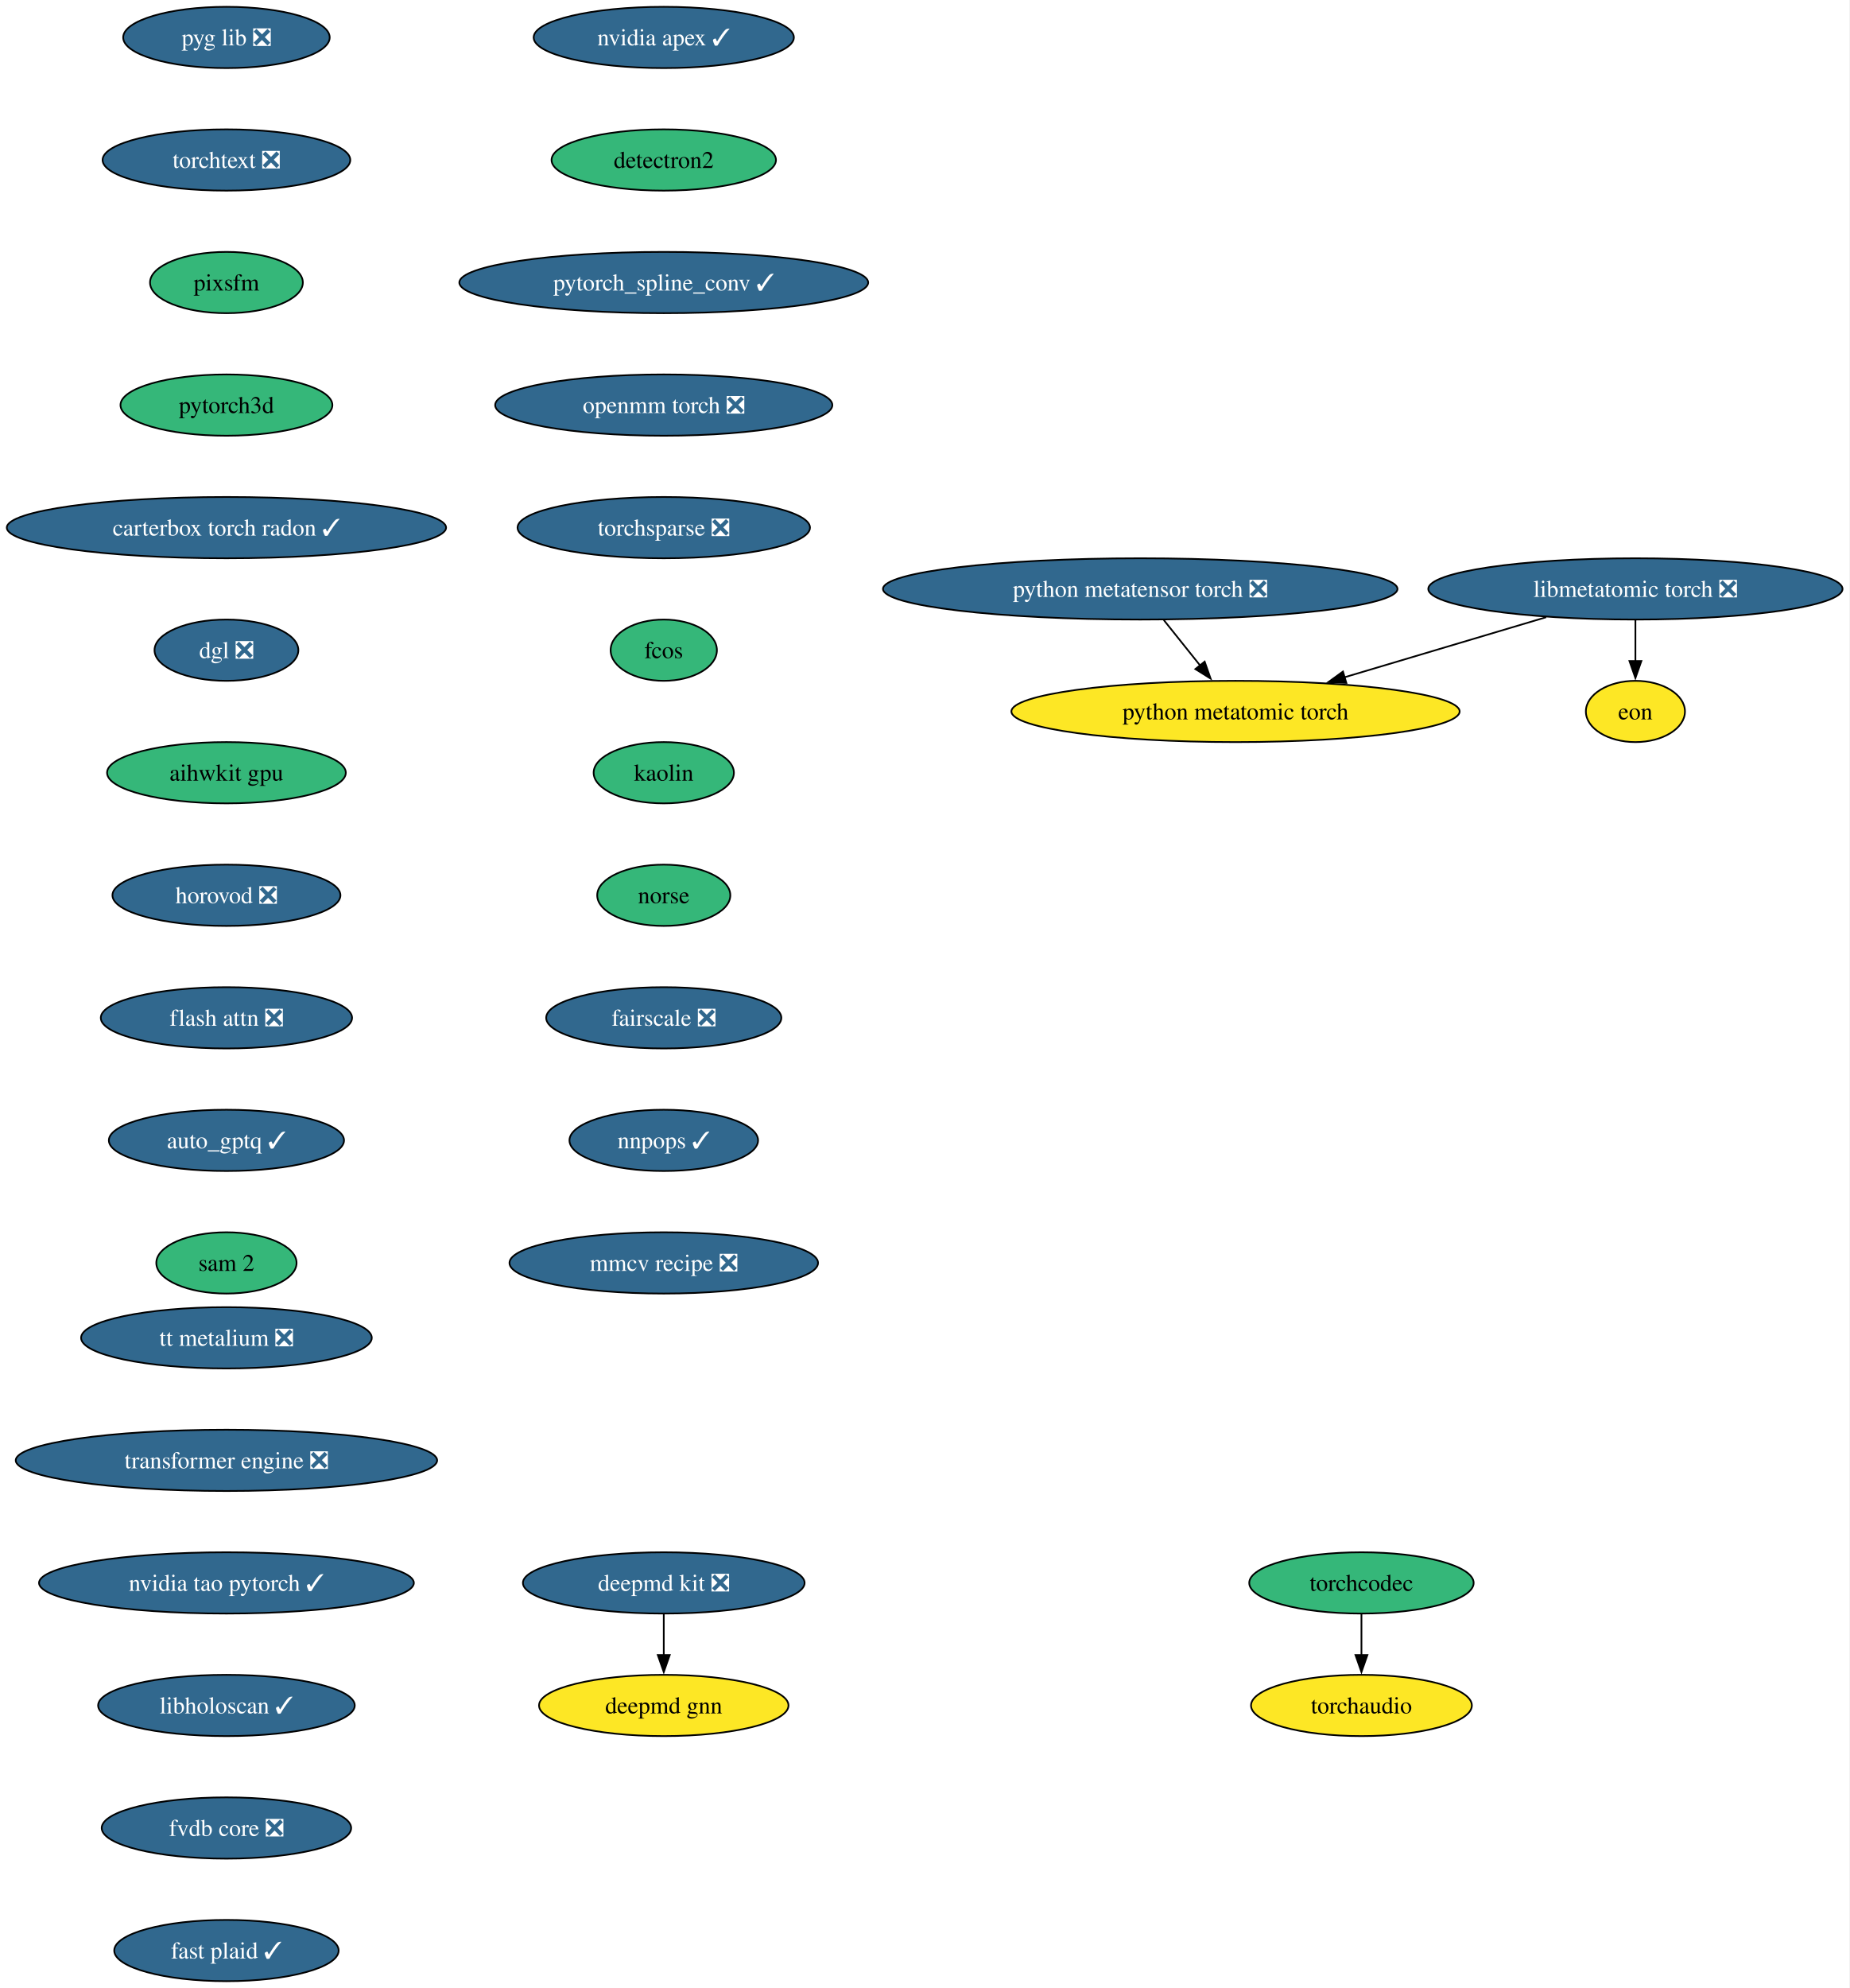
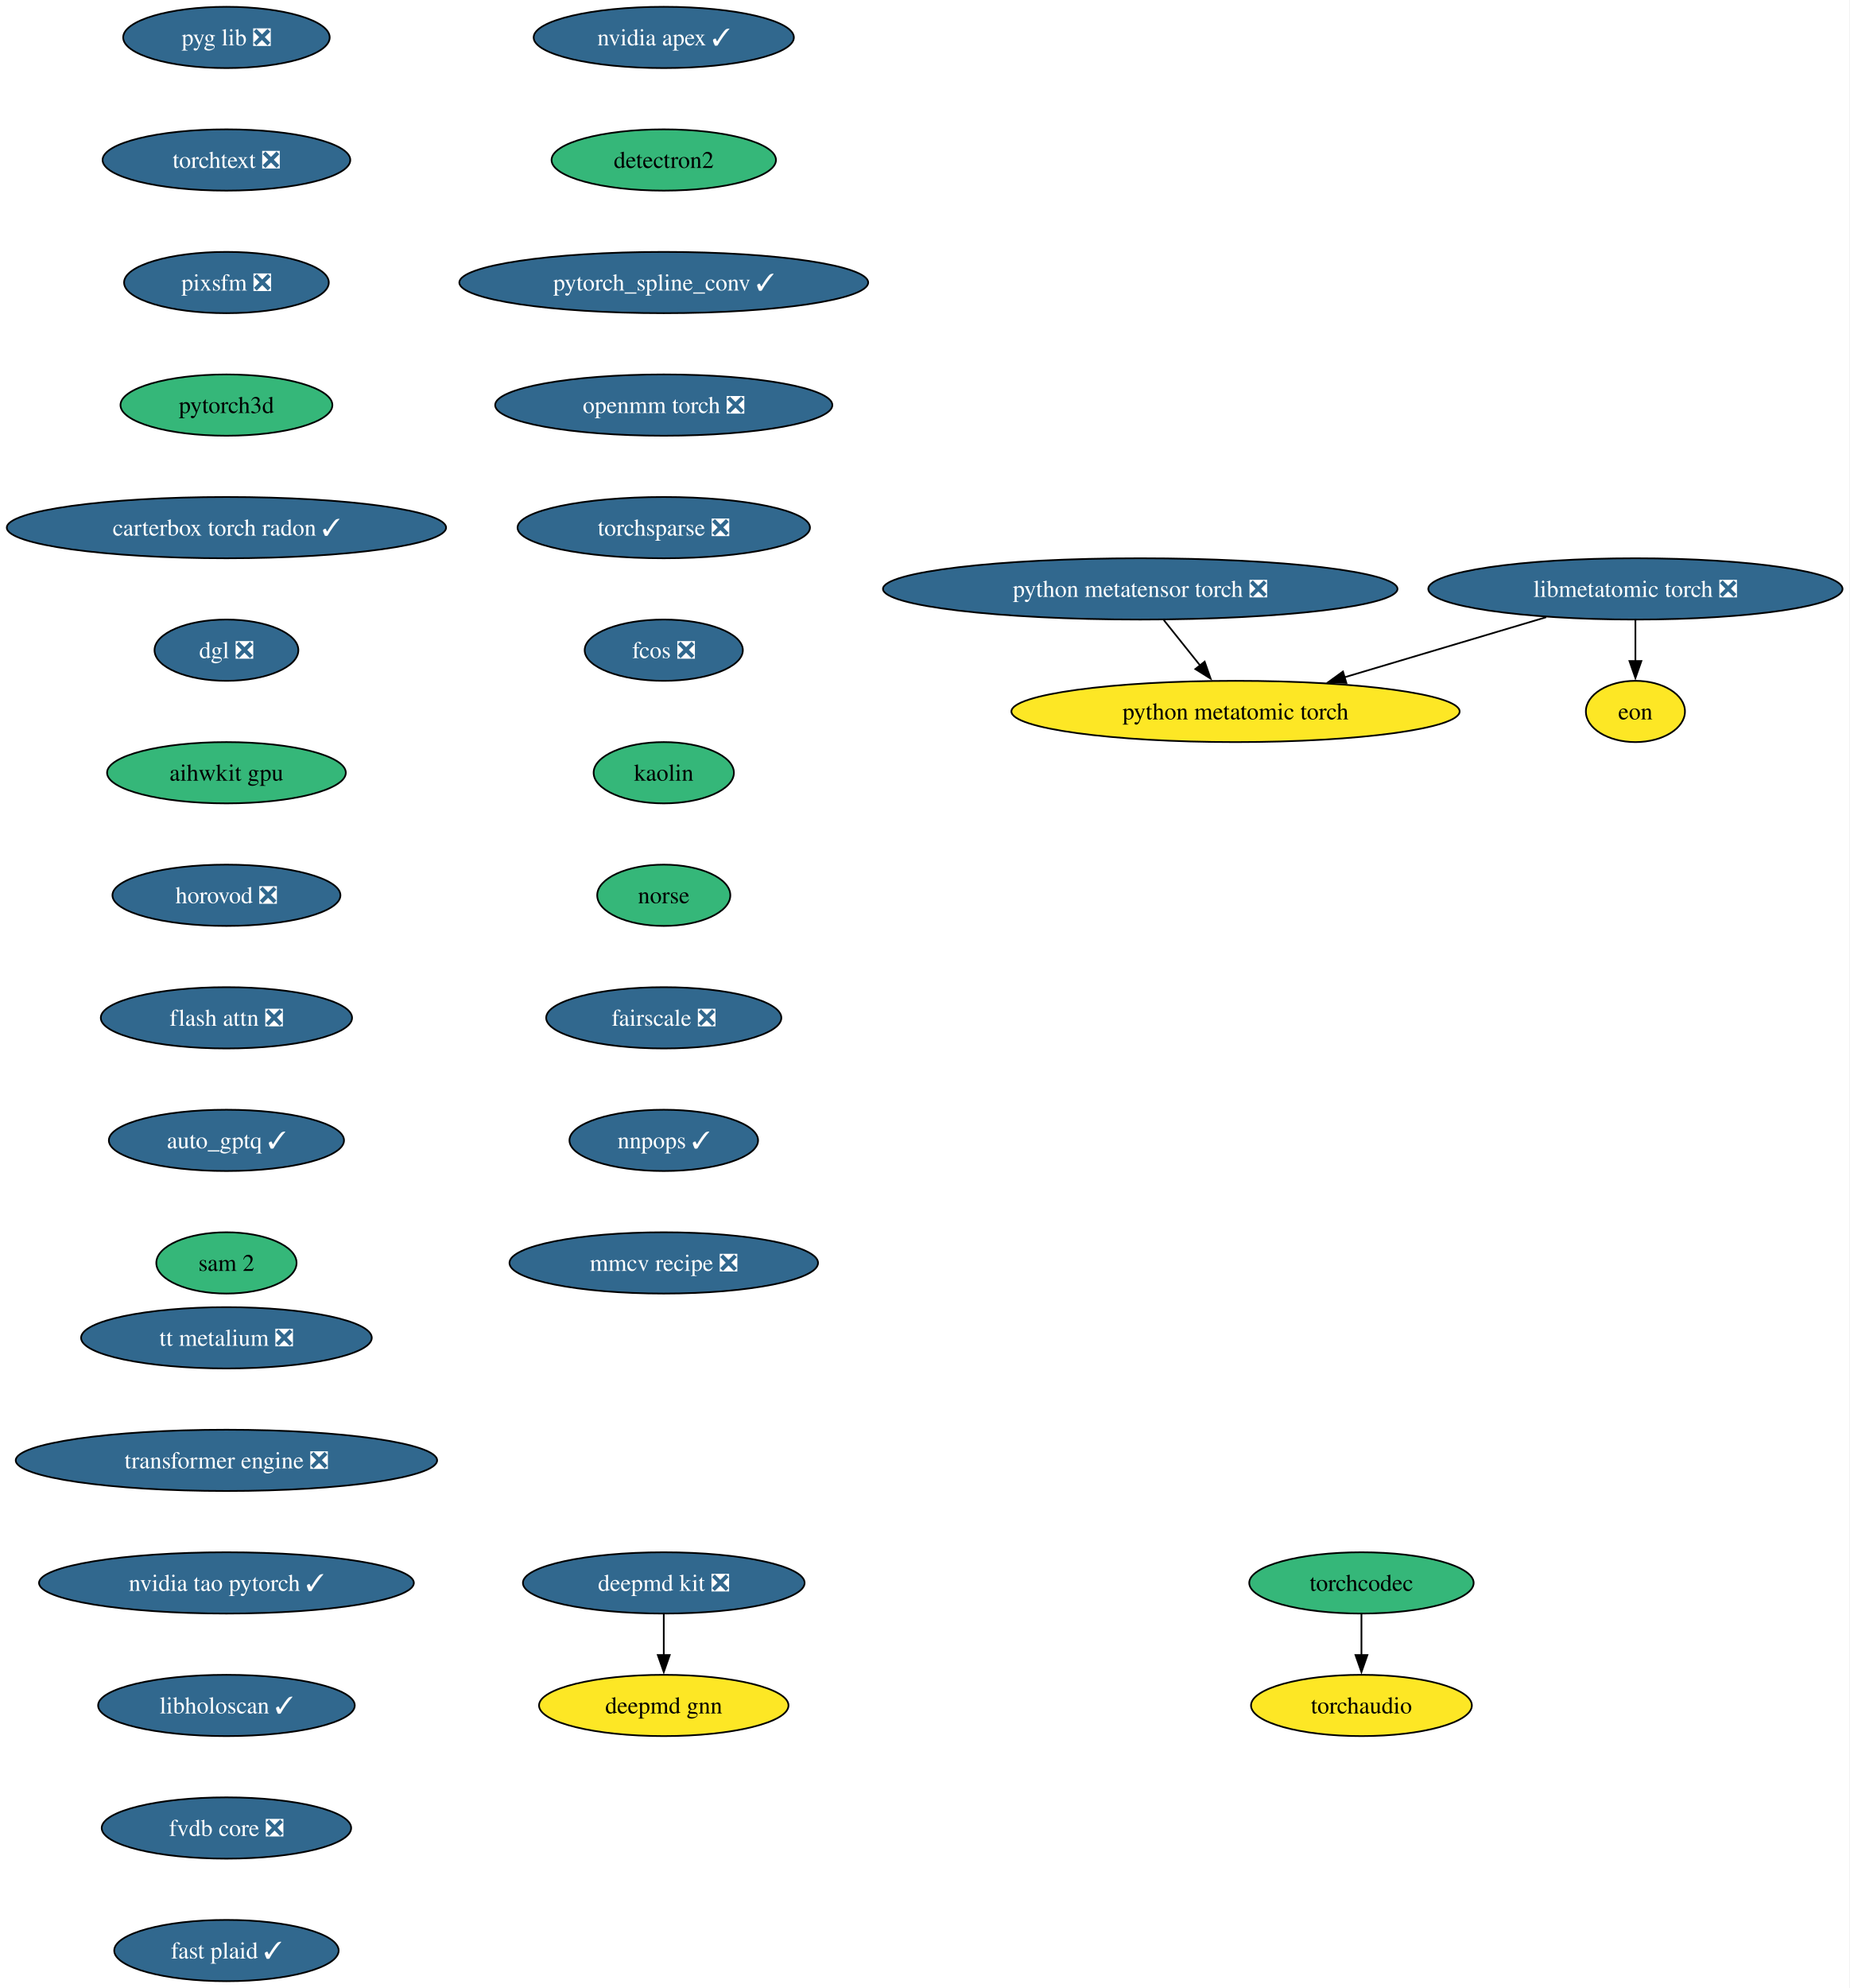
<svg xmlns="http://www.w3.org/2000/svg" xmlns:xlink="http://www.w3.org/1999/xlink" width="1087pt" height="1168pt" viewBox="0.00 0.00 1087.00 1168.00">
  <g id="graph0" class="graph" transform="scale(1 1) rotate(0) translate(4 1164)">
    <polygon fill="white" stroke="none" points="-4,4 -4,-1164 1082.78,-1164 1082.78,4 -4,4" />
    <g id="node1" class="node">
      <g id="a_node1">
        <a xlink:href="https://github.com/conda-forge/deepmd-kit-feedstock/pull/135" xlink:title="deepmd kit ❎">
          <ellipse fill="#31688e" stroke="black" cx="386.07" cy="-234" rx="82.77" ry="18" />
          <text xml:space="preserve" text-anchor="middle" x="386.07" y="-229.32" font-family="Times,serif" font-size="14.00" fill="white">deepmd kit ❎</text>
        </a>
      </g>
    </g>
    <g id="node2" class="node">
      <g id="a_node2">
        <a xlink:href="https://github.com/conda-forge/deepmd-gnn-feedstock" xlink:title="deepmd gnn">
          <ellipse fill="#fde725" stroke="black" cx="386.07" cy="-162" rx="73.3" ry="18" />
          <text xml:space="preserve" text-anchor="middle" x="386.07" y="-157.32" font-family="Times,serif" font-size="14.00">deepmd gnn</text>
        </a>
      </g>
    </g>
    <g id="edge1" class="edge">
      <path fill="none" stroke="black" d="M386.07,-215.7C386.07,-208.41 386.07,-199.73 386.07,-191.54" />
      <polygon fill="black" stroke="black" points="389.57,-191.62 386.07,-181.62 382.57,-191.62 389.57,-191.62" />
    </g>
    <g id="node3" class="node">
      <g id="a_node3">
        <a xlink:href="https://github.com/conda-forge/nvidia-apex-feedstock/pull/70" xlink:title="nvidia apex ✓">
          <ellipse fill="#31688e" stroke="black" cx="386.07" cy="-1142" rx="76.46" ry="18" />
          <text xml:space="preserve" text-anchor="middle" x="386.07" y="-1137.33" font-family="Times,serif" font-size="14.00" fill="white">nvidia apex ✓</text>
        </a>
      </g>
    </g>
    <g id="node4" class="node">
      <g id="a_node4">
        <a xlink:href="https://github.com/conda-forge/detectron2-feedstock" xlink:title="detectron2">
          <ellipse fill="#35b779" stroke="black" cx="386.07" cy="-1070" rx="65.94" ry="18" />
          <text xml:space="preserve" text-anchor="middle" x="386.07" y="-1065.33" font-family="Times,serif" font-size="14.00">detectron2</text>
        </a>
      </g>
    </g>
    <g id="node5" class="node">
      <g id="a_node5">
        <a xlink:href="https://github.com/conda-forge/pytorch_spline_conv-feedstock/pull/53" xlink:title="pytorch_spline_conv ✓">
          <ellipse fill="#31688e" stroke="black" cx="386.07" cy="-998" rx="120.13" ry="18" />
          <text xml:space="preserve" text-anchor="middle" x="386.07" y="-993.33" font-family="Times,serif" font-size="14.00" fill="white">pytorch_spline_conv ✓</text>
        </a>
      </g>
    </g>
    <g id="node6" class="node">
      <g id="a_node6">
        <a xlink:href="https://github.com/conda-forge/openmm-torch-feedstock/pull/78" xlink:title="openmm torch ❎">
          <ellipse fill="#31688e" stroke="black" cx="386.07" cy="-926" rx="99.08" ry="18" />
          <text xml:space="preserve" text-anchor="middle" x="386.07" y="-921.33" font-family="Times,serif" font-size="14.00" fill="white">openmm torch ❎</text>
        </a>
      </g>
    </g>
    <g id="node7" class="node">
      <g id="a_node7">
        <a xlink:href="https://github.com/conda-forge/torchsparse-feedstock/pull/49" xlink:title="torchsparse ❎">
          <ellipse fill="#31688e" stroke="black" cx="386.07" cy="-854" rx="85.93" ry="18" />
          <text xml:space="preserve" text-anchor="middle" x="386.07" y="-849.33" font-family="Times,serif" font-size="14.00" fill="white">torchsparse ❎</text>
        </a>
      </g>
    </g>
    <g id="node8" class="node">
      <g id="a_node8">
-         <a xlink:href="https://github.com/conda-forge/fcos-feedstock" xlink:title="fcos">
-           <ellipse fill="#35b779" stroke="black" cx="386.07" cy="-782" rx="31.22" ry="18" />
-           <text xml:space="preserve" text-anchor="middle" x="386.07" y="-777.33" font-family="Times,serif" font-size="14.00">fcos</text>
+         <a xlink:href="https://github.com/conda-forge/fcos-feedstock/pull/33" xlink:title="fcos ❎">
+           <ellipse fill="#31688e" stroke="black" cx="386.07" cy="-782" rx="46.47" ry="18" />
+           <text xml:space="preserve" text-anchor="middle" x="386.07" y="-777.33" font-family="Times,serif" font-size="14.00" fill="white">fcos ❎</text>
        </a>
      </g>
    </g>
    <g id="node9" class="node">
      <g id="a_node9">
        <a xlink:href="https://github.com/conda-forge/kaolin-feedstock" xlink:title="kaolin">
          <ellipse fill="#35b779" stroke="black" cx="386.07" cy="-710" rx="41.21" ry="18" />
          <text xml:space="preserve" text-anchor="middle" x="386.07" y="-705.33" font-family="Times,serif" font-size="14.00">kaolin</text>
        </a>
      </g>
    </g>
    <g id="node10" class="node">
      <g id="a_node10">
        <a xlink:href="https://github.com/conda-forge/norse-feedstock" xlink:title="norse">
          <ellipse fill="#35b779" stroke="black" cx="386.07" cy="-638" rx="39.11" ry="18" />
          <text xml:space="preserve" text-anchor="middle" x="386.07" y="-633.33" font-family="Times,serif" font-size="14.00">norse</text>
        </a>
      </g>
    </g>
    <g id="node11" class="node">
      <g id="a_node11">
        <a xlink:href="https://github.com/conda-forge/fairscale-feedstock/pull/48" xlink:title="fairscale ❎">
          <ellipse fill="#31688e" stroke="black" cx="386.07" cy="-566" rx="69.1" ry="18" />
          <text xml:space="preserve" text-anchor="middle" x="386.07" y="-561.33" font-family="Times,serif" font-size="14.00" fill="white">fairscale ❎</text>
        </a>
      </g>
    </g>
    <g id="node12" class="node">
      <g id="a_node12">
        <a xlink:href="https://github.com/conda-forge/nnpops-feedstock/pull/58" xlink:title="nnpops ✓">
          <ellipse fill="#31688e" stroke="black" cx="386.07" cy="-494" rx="55.42" ry="18" />
          <text xml:space="preserve" text-anchor="middle" x="386.07" y="-489.32" font-family="Times,serif" font-size="14.00" fill="white">nnpops ✓</text>
        </a>
      </g>
    </g>
    <g id="node13" class="node">
      <g id="a_node13">
        <a xlink:href="https://github.com/conda-forge/mmcv-recipe-feedstock/pull/54" xlink:title="mmcv recipe ❎">
          <ellipse fill="#31688e" stroke="black" cx="386.07" cy="-422" rx="90.67" ry="18" />
          <text xml:space="preserve" text-anchor="middle" x="386.07" y="-417.32" font-family="Times,serif" font-size="14.00" fill="white">mmcv recipe ❎</text>
        </a>
      </g>
    </g>
    <g id="node14" class="node">
      <g id="a_node14">
        <a xlink:href="https://github.com/conda-forge/pyg-lib-feedstock/pull/54" xlink:title="pyg lib ❎">
          <ellipse fill="#31688e" stroke="black" cx="129.07" cy="-1142" rx="60.68" ry="18" />
          <text xml:space="preserve" text-anchor="middle" x="129.07" y="-1137.33" font-family="Times,serif" font-size="14.00" fill="white">pyg lib ❎</text>
        </a>
      </g>
    </g>
    <g id="node15" class="node">
      <g id="a_node15">
        <a xlink:href="https://github.com/conda-forge/torchtext-feedstock/pull/41" xlink:title="torchtext ❎">
          <ellipse fill="#31688e" stroke="black" cx="129.07" cy="-1070" rx="72.78" ry="18" />
          <text xml:space="preserve" text-anchor="middle" x="129.07" y="-1065.33" font-family="Times,serif" font-size="14.00" fill="white">torchtext ❎</text>
        </a>
      </g>
    </g>
    <g id="node16" class="node">
      <g id="a_node16">
-         <a xlink:href="https://github.com/conda-forge/pixsfm-feedstock" xlink:title="pixsfm">
-           <ellipse fill="#35b779" stroke="black" cx="129.07" cy="-998" rx="44.9" ry="18" />
-           <text xml:space="preserve" text-anchor="middle" x="129.07" y="-993.33" font-family="Times,serif" font-size="14.00">pixsfm</text>
+         <a xlink:href="https://github.com/conda-forge/pixsfm-feedstock/pull/49" xlink:title="pixsfm ❎">
+           <ellipse fill="#31688e" stroke="black" cx="129.07" cy="-998" rx="60.15" ry="18" />
+           <text xml:space="preserve" text-anchor="middle" x="129.07" y="-993.33" font-family="Times,serif" font-size="14.00" fill="white">pixsfm ❎</text>
        </a>
      </g>
    </g>
    <g id="node17" class="node">
      <g id="a_node17">
        <a xlink:href="https://github.com/conda-forge/pytorch3d-feedstock" xlink:title="pytorch3d">
          <ellipse fill="#35b779" stroke="black" cx="129.07" cy="-926" rx="62.26" ry="18" />
          <text xml:space="preserve" text-anchor="middle" x="129.07" y="-921.33" font-family="Times,serif" font-size="14.00">pytorch3d</text>
        </a>
      </g>
    </g>
    <g id="node18" class="node">
      <g id="a_node18">
        <a xlink:href="https://github.com/conda-forge/carterbox-torch-radon-feedstock/pull/30" xlink:title="carterbox torch radon ✓">
          <ellipse fill="#31688e" stroke="black" cx="129.07" cy="-854" rx="129.07" ry="18" />
          <text xml:space="preserve" text-anchor="middle" x="129.07" y="-849.33" font-family="Times,serif" font-size="14.00" fill="white">carterbox torch radon ✓</text>
        </a>
      </g>
    </g>
    <g id="node19" class="node">
      <g id="a_node19">
        <a xlink:href="https://github.com/conda-forge/dgl-feedstock/pull/68" xlink:title="dgl ❎">
          <ellipse fill="#31688e" stroke="black" cx="129.07" cy="-782" rx="42.26" ry="18" />
          <text xml:space="preserve" text-anchor="middle" x="129.07" y="-777.33" font-family="Times,serif" font-size="14.00" fill="white">dgl ❎</text>
        </a>
      </g>
    </g>
    <g id="node20" class="node">
      <g id="a_node20">
        <a xlink:href="https://github.com/conda-forge/aihwkit-gpu-feedstock" xlink:title="aihwkit gpu">
          <ellipse fill="#35b779" stroke="black" cx="129.07" cy="-710" rx="70.15" ry="18" />
          <text xml:space="preserve" text-anchor="middle" x="129.07" y="-705.33" font-family="Times,serif" font-size="14.00">aihwkit gpu</text>
        </a>
      </g>
    </g>
    <g id="node21" class="node">
      <g id="a_node21">
        <a xlink:href="https://github.com/conda-forge/horovod-feedstock/pull/48" xlink:title="horovod ❎">
          <ellipse fill="#31688e" stroke="black" cx="129.07" cy="-638" rx="66.99" ry="18" />
          <text xml:space="preserve" text-anchor="middle" x="129.07" y="-633.33" font-family="Times,serif" font-size="14.00" fill="white">horovod ❎</text>
        </a>
      </g>
    </g>
    <g id="node22" class="node">
      <g id="a_node22">
        <a xlink:href="https://github.com/conda-forge/flash-attn-feedstock/pull/51" xlink:title="flash attn ❎">
          <ellipse fill="#31688e" stroke="black" cx="129.07" cy="-566" rx="73.83" ry="18" />
          <text xml:space="preserve" text-anchor="middle" x="129.07" y="-561.33" font-family="Times,serif" font-size="14.00" fill="white">flash attn ❎</text>
        </a>
      </g>
    </g>
    <g id="node23" class="node">
      <g id="a_node23">
        <a xlink:href="https://github.com/conda-forge/auto_gptq-feedstock/pull/25" xlink:title="auto_gptq ✓">
          <ellipse fill="#31688e" stroke="black" cx="129.07" cy="-494" rx="69.1" ry="18" />
          <text xml:space="preserve" text-anchor="middle" x="129.07" y="-489.32" font-family="Times,serif" font-size="14.00" fill="white">auto_gptq ✓</text>
        </a>
      </g>
    </g>
    <g id="node24" class="node">
      <g id="a_node24">
        <a xlink:href="https://github.com/conda-forge/sam-2-feedstock" xlink:title="sam 2">
          <ellipse fill="#35b779" stroke="black" cx="129.07" cy="-422" rx="41.21" ry="18" />
          <text xml:space="preserve" text-anchor="middle" x="129.07" y="-417.32" font-family="Times,serif" font-size="14.00">sam 2</text>
        </a>
      </g>
    </g>
    <g id="node25" class="node">
      <g id="a_node25">
        <a xlink:href="https://github.com/conda-forge/torchaudio-feedstock" xlink:title="torchaudio">
          <ellipse fill="#fde725" stroke="black" cx="796.07" cy="-162" rx="64.89" ry="18" />
          <text xml:space="preserve" text-anchor="middle" x="796.07" y="-157.32" font-family="Times,serif" font-size="14.00">torchaudio</text>
        </a>
      </g>
    </g>
    <g id="node26" class="node">
      <g id="a_node26">
        <a xlink:href="https://github.com/conda-forge/tt-metalium-feedstock/pull/25" xlink:title="tt metalium ❎">
          <ellipse fill="#31688e" stroke="black" cx="129.07" cy="-378" rx="85.41" ry="18" />
          <text xml:space="preserve" text-anchor="middle" x="129.07" y="-373.32" font-family="Times,serif" font-size="14.00" fill="white">tt metalium ❎</text>
        </a>
      </g>
    </g>
    <g id="node27" class="node">
      <g id="a_node27">
        <a xlink:href="https://github.com/conda-forge/transformer-engine-feedstock/pull/49" xlink:title="transformer engine ❎">
          <ellipse fill="#31688e" stroke="black" cx="129.07" cy="-306" rx="123.81" ry="18" />
          <text xml:space="preserve" text-anchor="middle" x="129.07" y="-301.32" font-family="Times,serif" font-size="14.00" fill="white">transformer engine ❎</text>
        </a>
      </g>
    </g>
    <g id="node31" class="node">
      <g id="a_node31">
        <a xlink:href="https://github.com/conda-forge/nvidia-tao-pytorch-feedstock/pull/11" xlink:title="nvidia tao pytorch ✓">
          <ellipse fill="#31688e" stroke="black" cx="129.07" cy="-234" rx="110.13" ry="18" />
          <text xml:space="preserve" text-anchor="middle" x="129.07" y="-229.32" font-family="Times,serif" font-size="14.00" fill="white">nvidia tao pytorch ✓</text>
        </a>
      </g>
    </g>
    <g id="node28" class="node">
      <g id="a_node28">
        <a xlink:href="https://github.com/conda-forge/torchcodec-feedstock" xlink:title="torchcodec">
          <ellipse fill="#35b779" stroke="black" cx="796.07" cy="-234" rx="65.94" ry="18" />
          <text xml:space="preserve" text-anchor="middle" x="796.07" y="-229.32" font-family="Times,serif" font-size="14.00">torchcodec</text>
        </a>
      </g>
    </g>
    <g id="edge23" class="edge">
      <path fill="none" stroke="black" d="M796.07,-215.7C796.07,-208.41 796.07,-199.73 796.07,-191.54" />
      <polygon fill="black" stroke="black" points="799.57,-191.62 796.07,-181.62 792.57,-191.62 799.57,-191.62" />
    </g>
    <g id="node29" class="node">
      <g id="a_node29">
        <a xlink:href="https://github.com/conda-forge/python-metatensor-torch-feedstock/pull/31" xlink:title="python metatensor torch ❎">
          <ellipse fill="#31688e" stroke="black" cx="666.07" cy="-818" rx="151.17" ry="18" />
          <text xml:space="preserve" text-anchor="middle" x="666.07" y="-813.33" font-family="Times,serif" font-size="14.00" fill="white">python metatensor torch ❎</text>
        </a>
      </g>
    </g>
    <g id="node30" class="node">
      <g id="a_node30">
        <a xlink:href="https://github.com/conda-forge/python-metatomic-torch-feedstock" xlink:title="python metatomic torch">
          <ellipse fill="#fde725" stroke="black" cx="722.07" cy="-746" rx="131.7" ry="18" />
          <text xml:space="preserve" text-anchor="middle" x="722.07" y="-741.33" font-family="Times,serif" font-size="14.00">python metatomic torch</text>
        </a>
      </g>
    </g>
    <g id="edge24" class="edge">
      <path fill="none" stroke="black" d="M679.92,-799.7C686.36,-791.64 694.16,-781.89 701.29,-772.98" />
      <polygon fill="black" stroke="black" points="703.93,-775.28 707.44,-765.29 698.46,-770.91 703.93,-775.28" />
    </g>
    <g id="node34" class="node">
      <g id="a_node34">
        <a xlink:href="https://github.com/conda-forge/libholoscan-feedstock/pull/17" xlink:title="libholoscan ✓">
          <ellipse fill="#31688e" stroke="black" cx="129.07" cy="-162" rx="75.41" ry="18" />
          <text xml:space="preserve" text-anchor="middle" x="129.07" y="-157.32" font-family="Times,serif" font-size="14.00" fill="white">libholoscan ✓</text>
        </a>
      </g>
    </g>
    <g id="node32" class="node">
      <g id="a_node32">
        <a xlink:href="https://github.com/conda-forge/libmetatomic-torch-feedstock/pull/23" xlink:title="libmetatomic torch ❎">
          <ellipse fill="#31688e" stroke="black" cx="957.07" cy="-818" rx="121.71" ry="18" />
          <text xml:space="preserve" text-anchor="middle" x="957.07" y="-813.33" font-family="Times,serif" font-size="14.00" fill="white">libmetatomic torch ❎</text>
        </a>
      </g>
    </g>
    <g id="edge26" class="edge">
      <path fill="none" stroke="black" d="M904.63,-801.38C869.54,-790.93 823.15,-777.11 785.91,-766.02" />
      <polygon fill="black" stroke="black" points="787.2,-762.75 776.62,-763.25 785.21,-769.46 787.2,-762.75" />
    </g>
    <g id="node33" class="node">
      <g id="a_node33">
        <a xlink:href="https://github.com/conda-forge/eon-feedstock" xlink:title="eon">
          <ellipse fill="#fde725" stroke="black" cx="957.07" cy="-746" rx="29.11" ry="18" />
          <text xml:space="preserve" text-anchor="middle" x="957.07" y="-741.33" font-family="Times,serif" font-size="14.00">eon</text>
        </a>
      </g>
    </g>
    <g id="edge27" class="edge">
      <path fill="none" stroke="black" d="M957.07,-799.7C957.07,-792.41 957.07,-783.73 957.07,-775.54" />
      <polygon fill="black" stroke="black" points="960.57,-775.62 957.07,-765.62 953.57,-775.62 960.57,-775.62" />
    </g>
    <g id="node35" class="node">
      <g id="a_node35">
        <a xlink:href="https://github.com/conda-forge/fvdb-core-feedstock/pull/40" xlink:title="fvdb core ❎">
          <ellipse fill="#31688e" stroke="black" cx="129.07" cy="-90" rx="73.3" ry="18" />
          <text xml:space="preserve" text-anchor="middle" x="129.07" y="-85.33" font-family="Times,serif" font-size="14.00" fill="white">fvdb core ❎</text>
        </a>
      </g>
    </g>
    <g id="node36" class="node">
      <g id="a_node36">
        <a xlink:href="https://github.com/conda-forge/fast-plaid-feedstock/pull/5" xlink:title="fast plaid ✓">
          <ellipse fill="#31688e" stroke="black" cx="129.07" cy="-18" rx="65.94" ry="18" />
          <text xml:space="preserve" text-anchor="middle" x="129.07" y="-13.32" font-family="Times,serif" font-size="14.00" fill="white">fast plaid ✓</text>
        </a>
      </g>
    </g>
  </g>
</svg>
